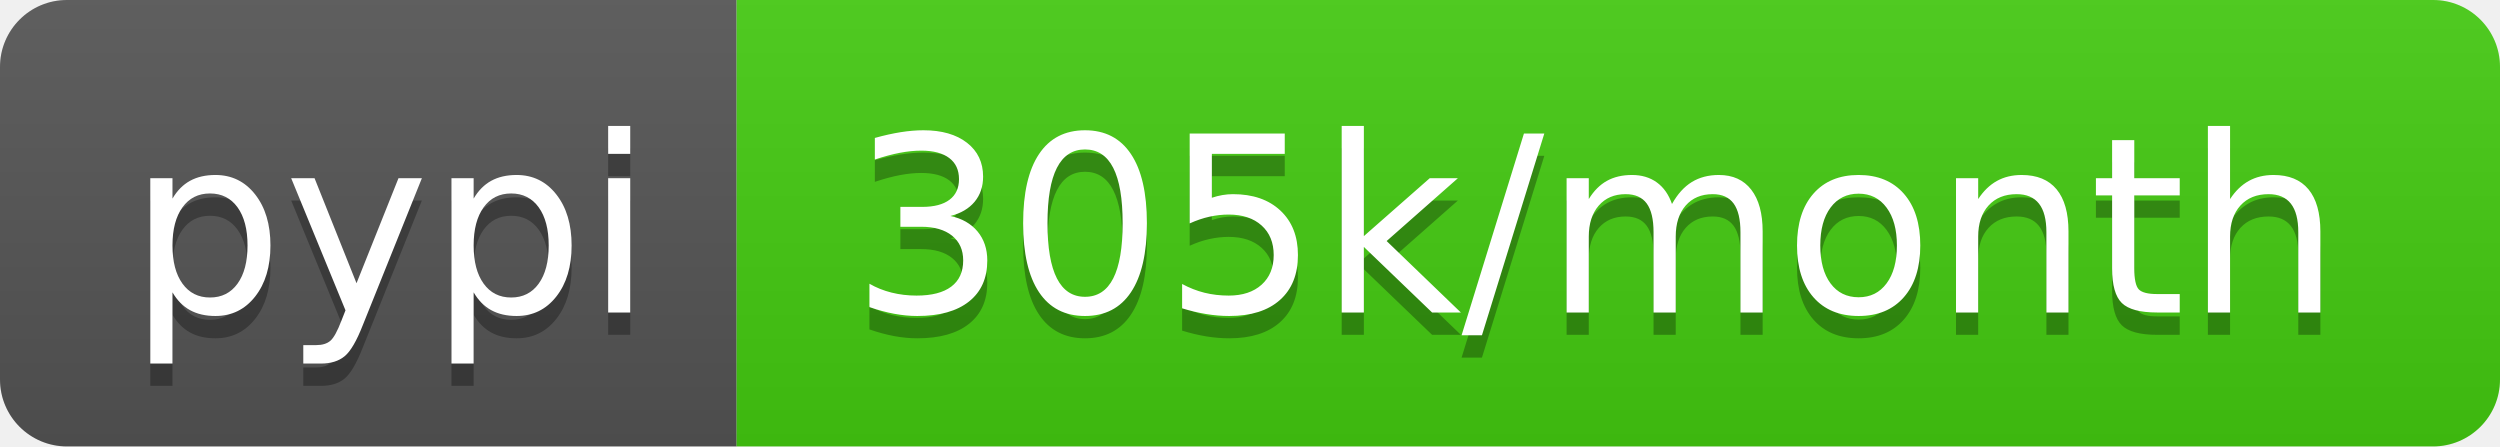
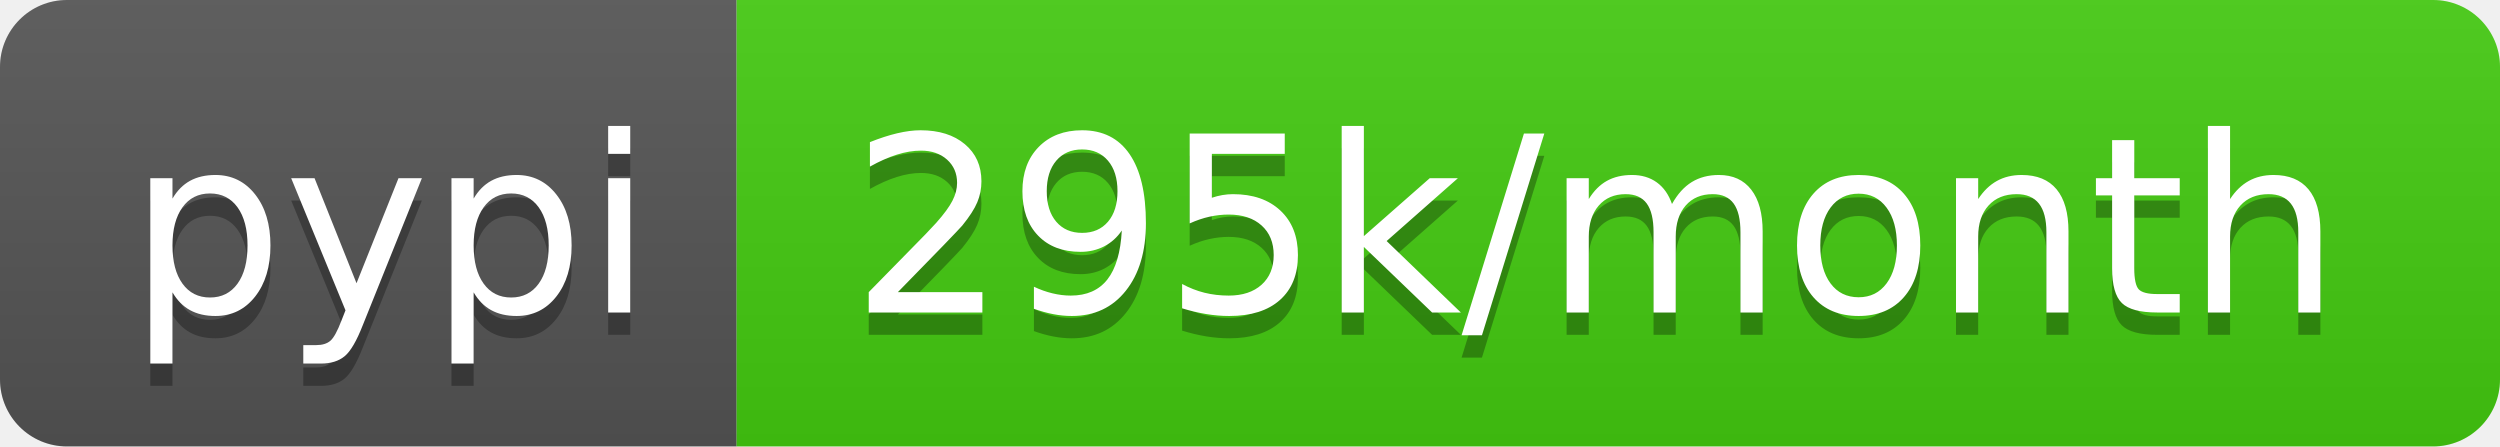
- <svg xmlns="http://www.w3.org/2000/svg" width="112" height="20" role="img" aria-label="pypi: 305k/month">
+ <svg xmlns="http://www.w3.org/2000/svg" width="112" height="20" role="img" aria-label="pypi: 295k/month">
  <linearGradient id="s" x2="0" y2="100%">
    <stop offset="0" stop-color="#bbb" stop-opacity=".1" />
    <stop offset="1" stop-opacity=".1" />
  </linearGradient>
  <clipPath id="r">
    <rect width="112" height="20" rx="3" fill="#fff" />
  </clipPath>
  <g clip-path="url(#r)">
    <rect width="33" height="20" fill="#555" />
    <rect x="33" width="79" height="20" fill="#4c1" />
    <rect width="112" height="20" fill="url(#s)" />
  </g>
  <g fill="#fff" text-anchor="middle" font-family="Verdana,Geneva,DejaVu Sans,sans-serif" text-rendering="geometricPrecision" font-size="110">
    <text aria-hidden="true" x="175" y="150" fill="#010101" fill-opacity=".3" transform="scale(.1)" textLength="230">pypi</text>
    <text x="175" y="140" transform="scale(.1)" fill="#fff" textLength="230">pypi</text>
-     <text aria-hidden="true" x="715" y="150" fill="#010101" fill-opacity=".3" transform="scale(.1)" textLength="690">305k/month</text>
-     <text x="715" y="140" transform="scale(.1)" fill="#fff" textLength="690">305k/month</text>
+     <text aria-hidden="true" x="715" y="150" fill="#010101" fill-opacity=".3" transform="scale(.1)" textLength="690">295k/month</text>
+     <text x="715" y="140" transform="scale(.1)" fill="#fff" textLength="690">295k/month</text>
  </g>
</svg>
